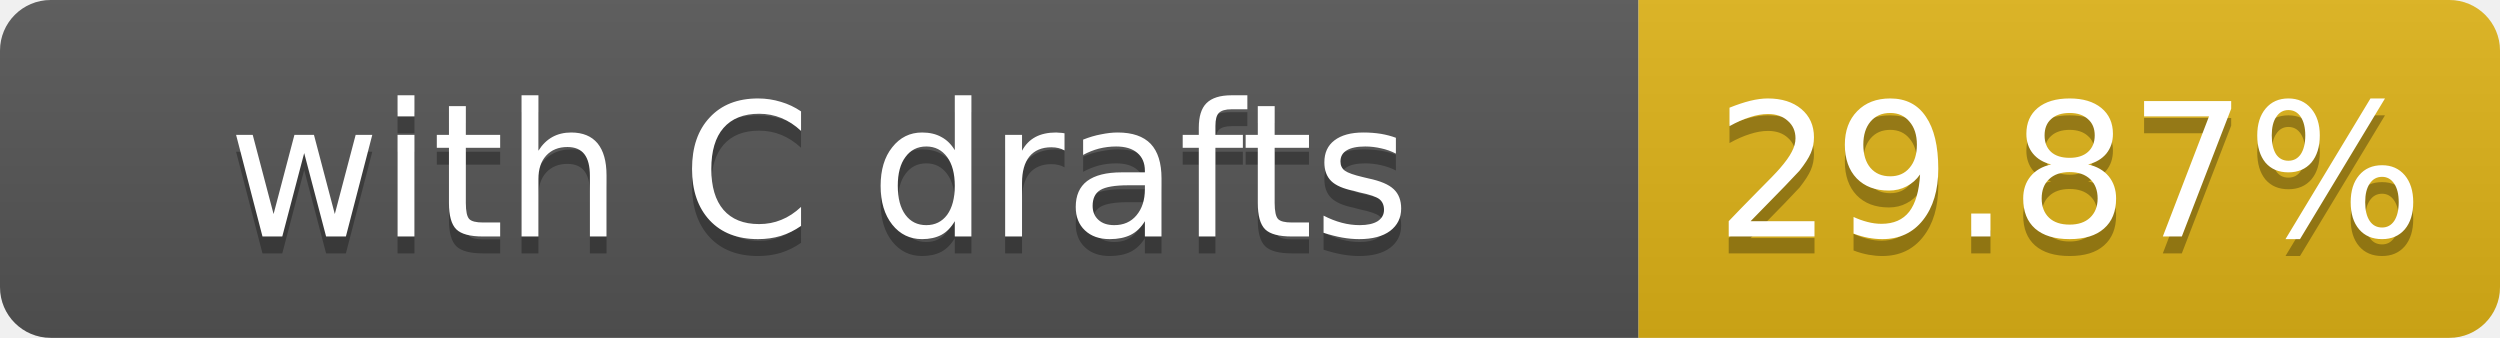
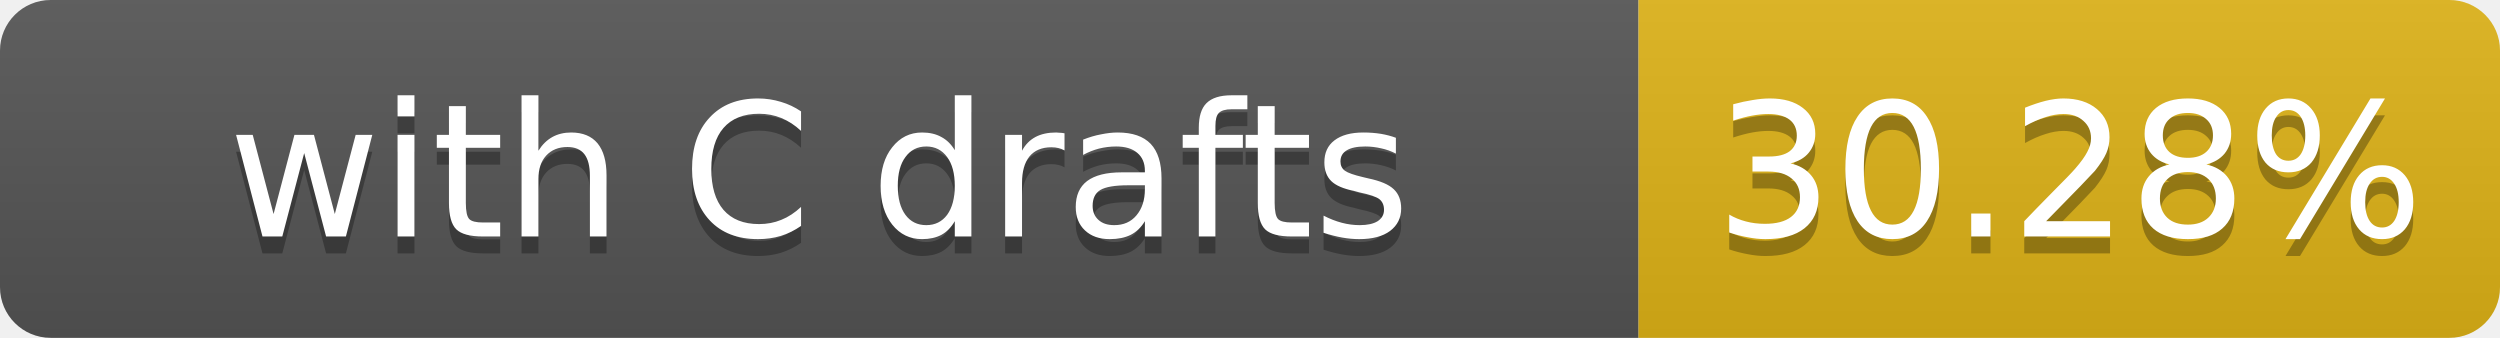
- <svg xmlns="http://www.w3.org/2000/svg" width="148" height="20" role="img" aria-label="with C drafts: 29.87%">
+ <svg xmlns="http://www.w3.org/2000/svg" width="148" height="20" role="img" aria-label="with C drafts: 30.28%">
  <linearGradient id="s" x2="0" y2="100%">
    <stop offset="0" stop-color="#bbb" stop-opacity=".1" />
    <stop offset="1" stop-opacity=".1" />
  </linearGradient>
  <clipPath id="r">
    <rect width="148" height="20" rx="3" fill="#fff" />
  </clipPath>
  <g clip-path="url(#r)">
    <rect width="97" height="20" fill="#555" />
    <rect x="97" width="51" height="20" fill="#dfb317" />
    <rect width="148" height="20" fill="url(#s)" />
  </g>
  <g fill="#fff" text-anchor="middle" font-family="Verdana,Geneva,DejaVu Sans,sans-serif" font-size="11">
    <text x="48.5" y="15" fill="#010101" fill-opacity=".3">with C drafts</text>
    <text x="48.5" y="14">with C drafts</text>
-     <text x="122.5" y="15" fill="#010101" fill-opacity=".3">29.87%</text>
-     <text x="122.5" y="14">29.87%</text>
+     <text x="122.5" y="15" fill="#010101" fill-opacity=".3">30.28%</text>
+     <text x="122.5" y="14">30.28%</text>
  </g>
</svg>
